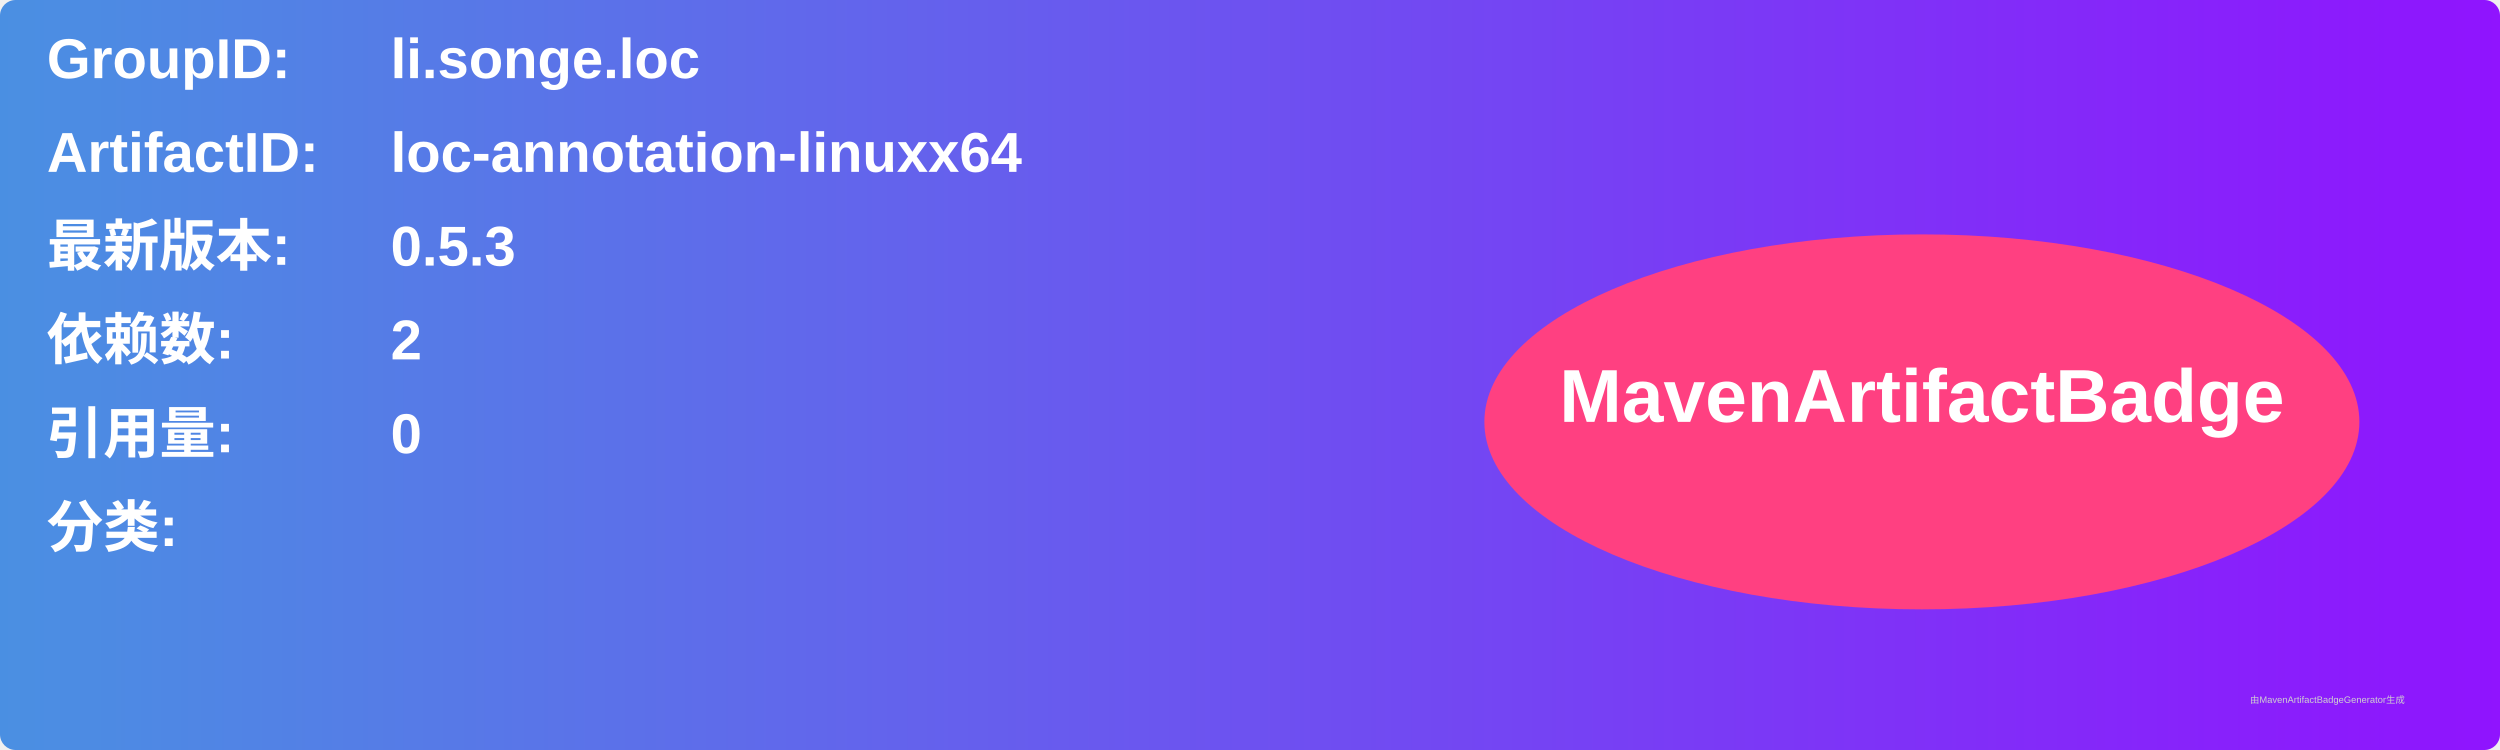
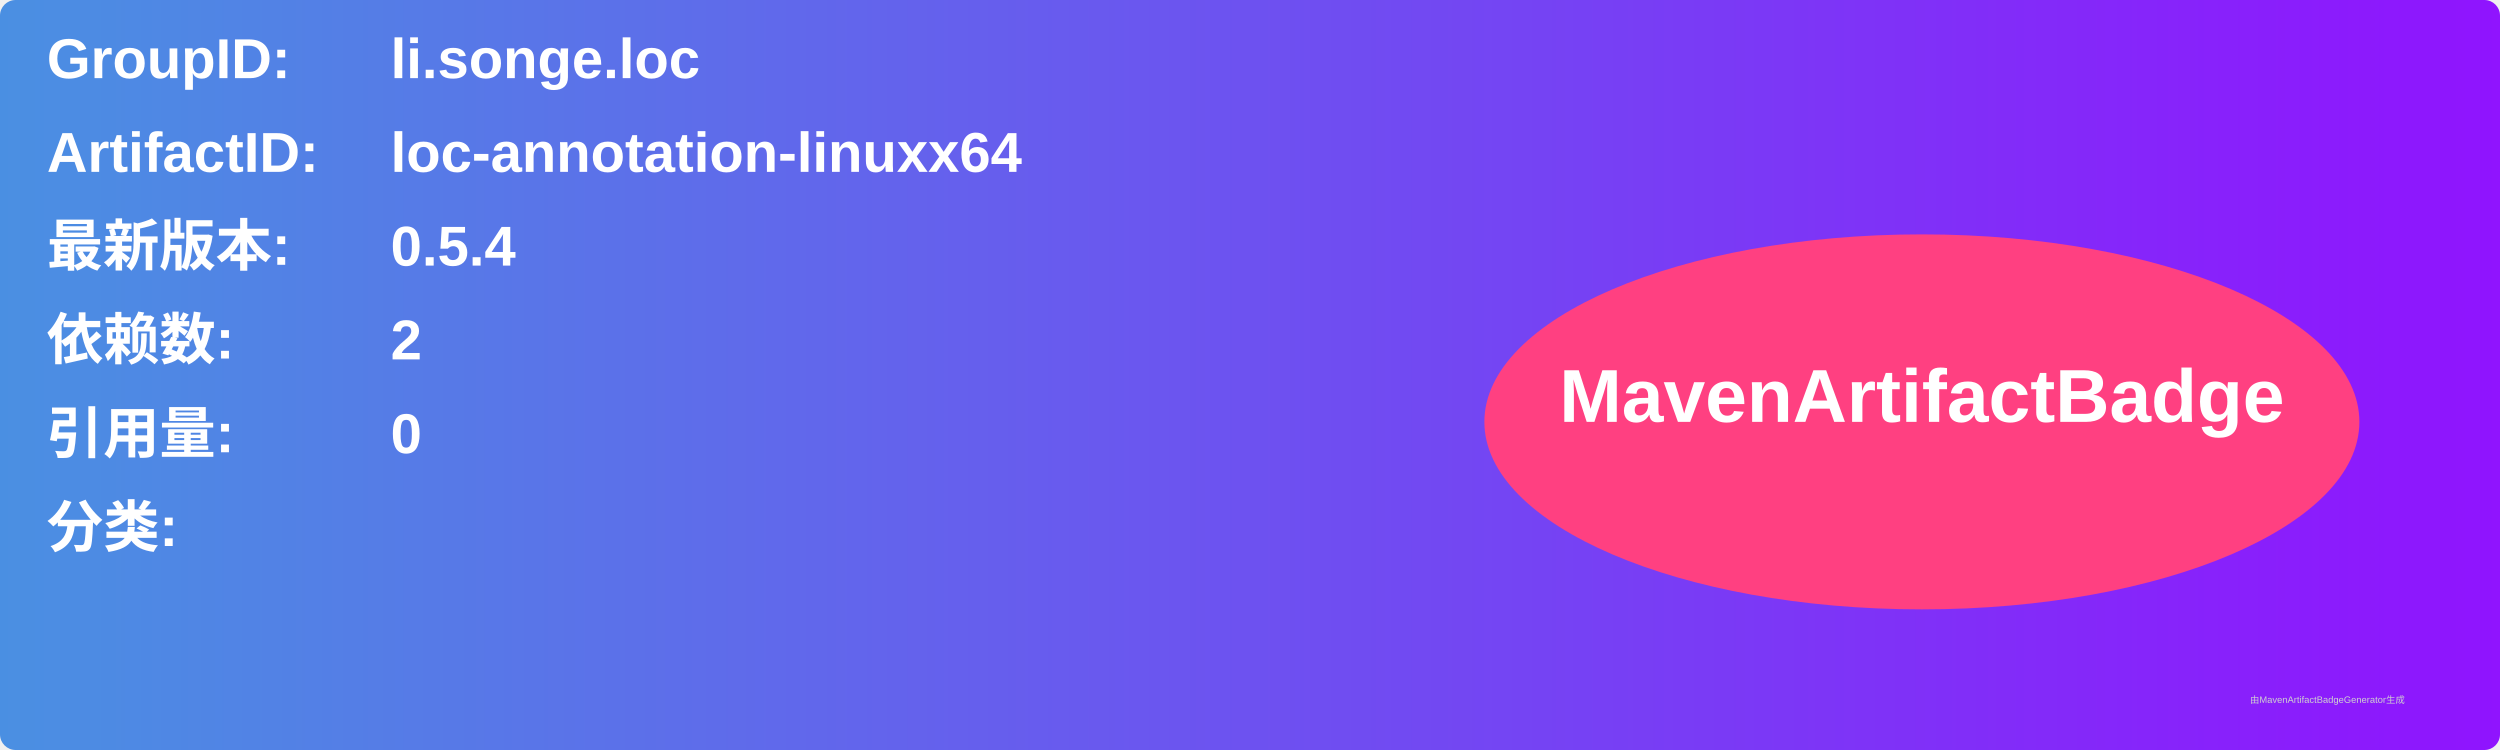
<svg xmlns="http://www.w3.org/2000/svg" width="800" height="240" viewBox="0 0 800 240">
  <linearGradient id="grad" x1="0%" y1="0%" x2="100%" y2="0%">
    <stop offset="0%" stop-color="#4a90e2" />
    <stop offset="100%" stop-color="#9013fe" />
  </linearGradient>
  <rect width="100%" height="100%" rx="5" ry="5" fill="url(#grad)" />
  <g transform="translate(15, 15)">
    <text x="0" y="10" font-family="Arial" font-size="18" fill="white" font-weight="bold" width="260">GroupID:</text>
    <text x="110" y="10" font-family="Arial" font-size="18" fill="white" font-weight="bold" width="460">li.songe.loc</text>
    <text x="0" y="40" font-family="Arial" font-size="18" fill="white" font-weight="bold" width="260">ArtifactID:</text>
    <text x="110" y="40" font-family="Arial" font-size="18" fill="white" font-weight="bold" width="460">loc-annotation-linuxx64</text>
    <text x="0" y="70" font-family="Arial" font-size="18" fill="white" font-weight="bold">最新版本:</text>
    <text x="110" y="70" font-family="Arial" font-size="18" fill="white" font-weight="bold">
-       <tspan font-weight="bold">0.5.3</tspan>
+       <tspan font-weight="bold">0.5.4</tspan>
    </text>
    <text x="0" y="100" font-family="Arial" font-size="18" fill="white" font-weight="bold">依赖数: </text>
    <text x="110" y="100" font-family="Arial" font-size="18" fill="white">
      <tspan font-weight="bold">2</tspan>
    </text>
    <text x="0" y="130" font-family="Arial" font-size="18" fill="white" font-weight="bold">引用量: </text>
    <text x="110" y="130" font-family="Arial" font-size="18" fill="white">
      <tspan font-weight="bold">0</tspan>
    </text>
    <text x="0" y="160" font-family="Arial" font-size="18" fill="white" font-weight="bold">分类:</text>
    <text x="10" y="190" font-family="Arial" font-size="10" fill="white">
      <tspan font-weight="bold" />
    </text>
    <ellipse cx="600" cy="120" rx="140" ry="60" fill="#ff4081" />
    <text x="600" y="120" text-anchor="middle" font-family="Arial" font-size="24" fill="white" font-weight="bold">MavenArtifactBadge</text>
  </g>
  <text x="720" y="225" font-family="Arial" font-size="3" fill="#d0d0d0">由MavenArtifactBadgeGenerator生成</text>
</svg>
